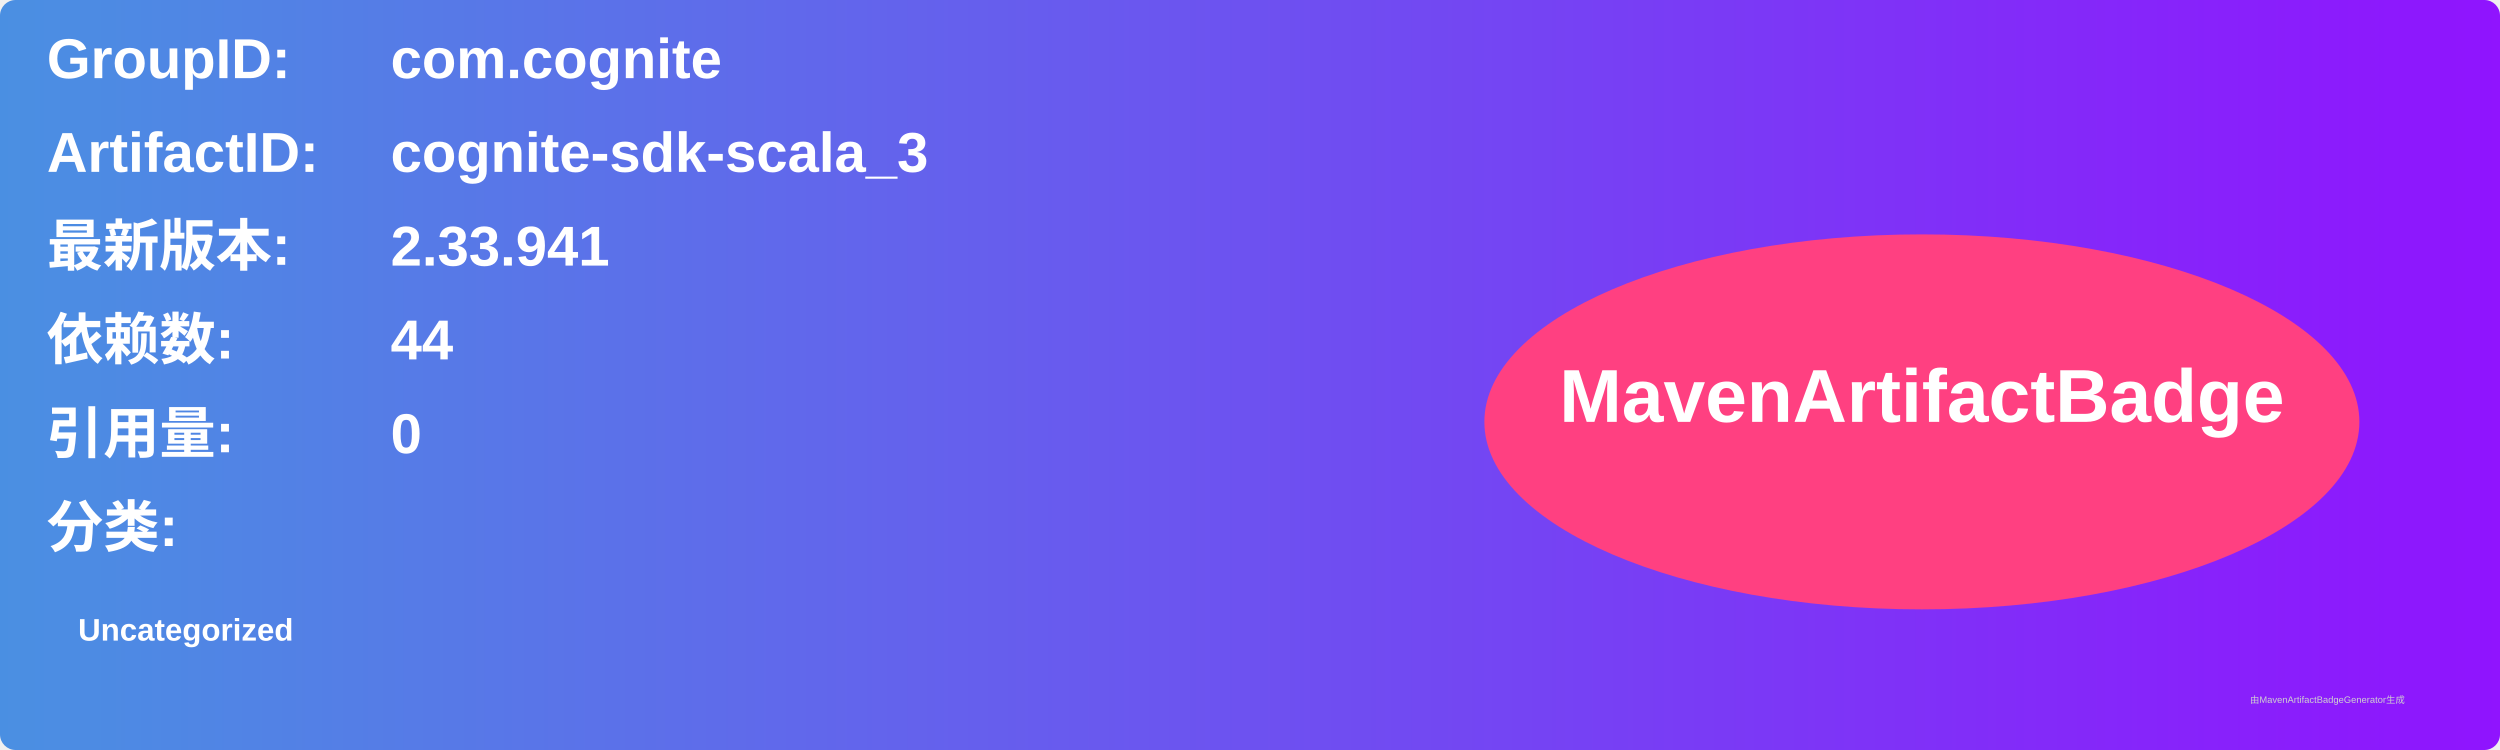
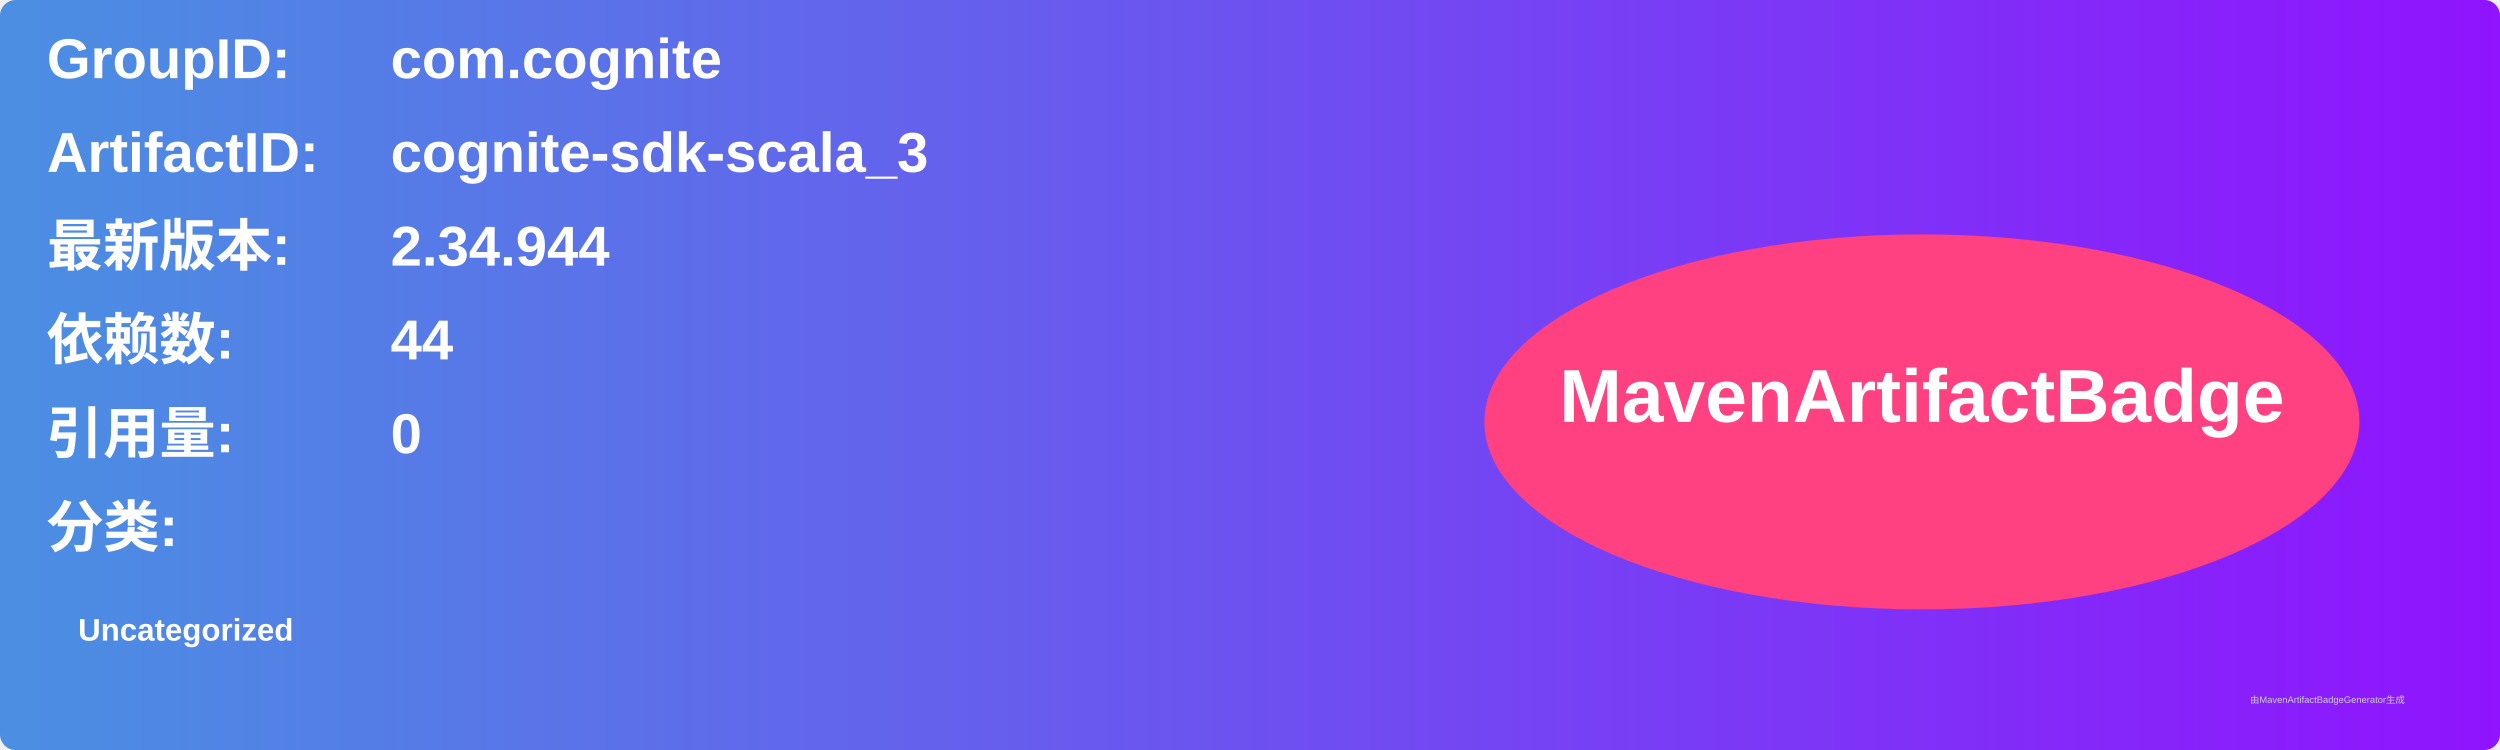
<svg xmlns="http://www.w3.org/2000/svg" width="800" height="240" viewBox="0 0 800 240">
  <linearGradient id="grad" x1="0%" y1="0%" x2="100%" y2="0%">
    <stop offset="0%" stop-color="#4a90e2" />
    <stop offset="100%" stop-color="#9013fe" />
  </linearGradient>
  <rect width="100%" height="100%" rx="5" ry="5" fill="url(#grad)" />
  <g transform="translate(15, 15)">
    <text x="0" y="10" font-family="Arial" font-size="18" fill="white" font-weight="bold" width="260">GroupID:</text>
    <text x="110" y="10" font-family="Arial" font-size="18" fill="white" font-weight="bold" width="460">com.cognite</text>
    <text x="0" y="40" font-family="Arial" font-size="18" fill="white" font-weight="bold" width="260">ArtifactID:</text>
    <text x="110" y="40" font-family="Arial" font-size="18" fill="white" font-weight="bold" width="460">cognite-sdk-scala_3</text>
    <text x="0" y="70" font-family="Arial" font-size="18" fill="white" font-weight="bold">最新版本:</text>
    <text x="110" y="70" font-family="Arial" font-size="18" fill="white" font-weight="bold">
-       <tspan font-weight="bold">2.33.941</tspan>
+       <tspan font-weight="bold">2.34.944</tspan>
    </text>
    <text x="0" y="100" font-family="Arial" font-size="18" fill="white" font-weight="bold">依赖数: </text>
    <text x="110" y="100" font-family="Arial" font-size="18" fill="white">
      <tspan font-weight="bold">44</tspan>
    </text>
    <text x="0" y="130" font-family="Arial" font-size="18" fill="white" font-weight="bold">引用量: </text>
    <text x="110" y="130" font-family="Arial" font-size="18" fill="white">
      <tspan font-weight="bold">0</tspan>
    </text>
    <text x="0" y="160" font-family="Arial" font-size="18" fill="white" font-weight="bold">分类:</text>
    <text x="10" y="190" font-family="Arial" font-size="10" fill="white">
      <tspan font-weight="bold">Uncategorized</tspan>
    </text>
    <ellipse cx="600" cy="120" rx="140" ry="60" fill="#ff4081" />
    <text x="600" y="120" text-anchor="middle" font-family="Arial" font-size="24" fill="white" font-weight="bold">MavenArtifactBadge</text>
  </g>
  <text x="720" y="225" font-family="Arial" font-size="3" fill="#d0d0d0">由MavenArtifactBadgeGenerator生成</text>
</svg>
